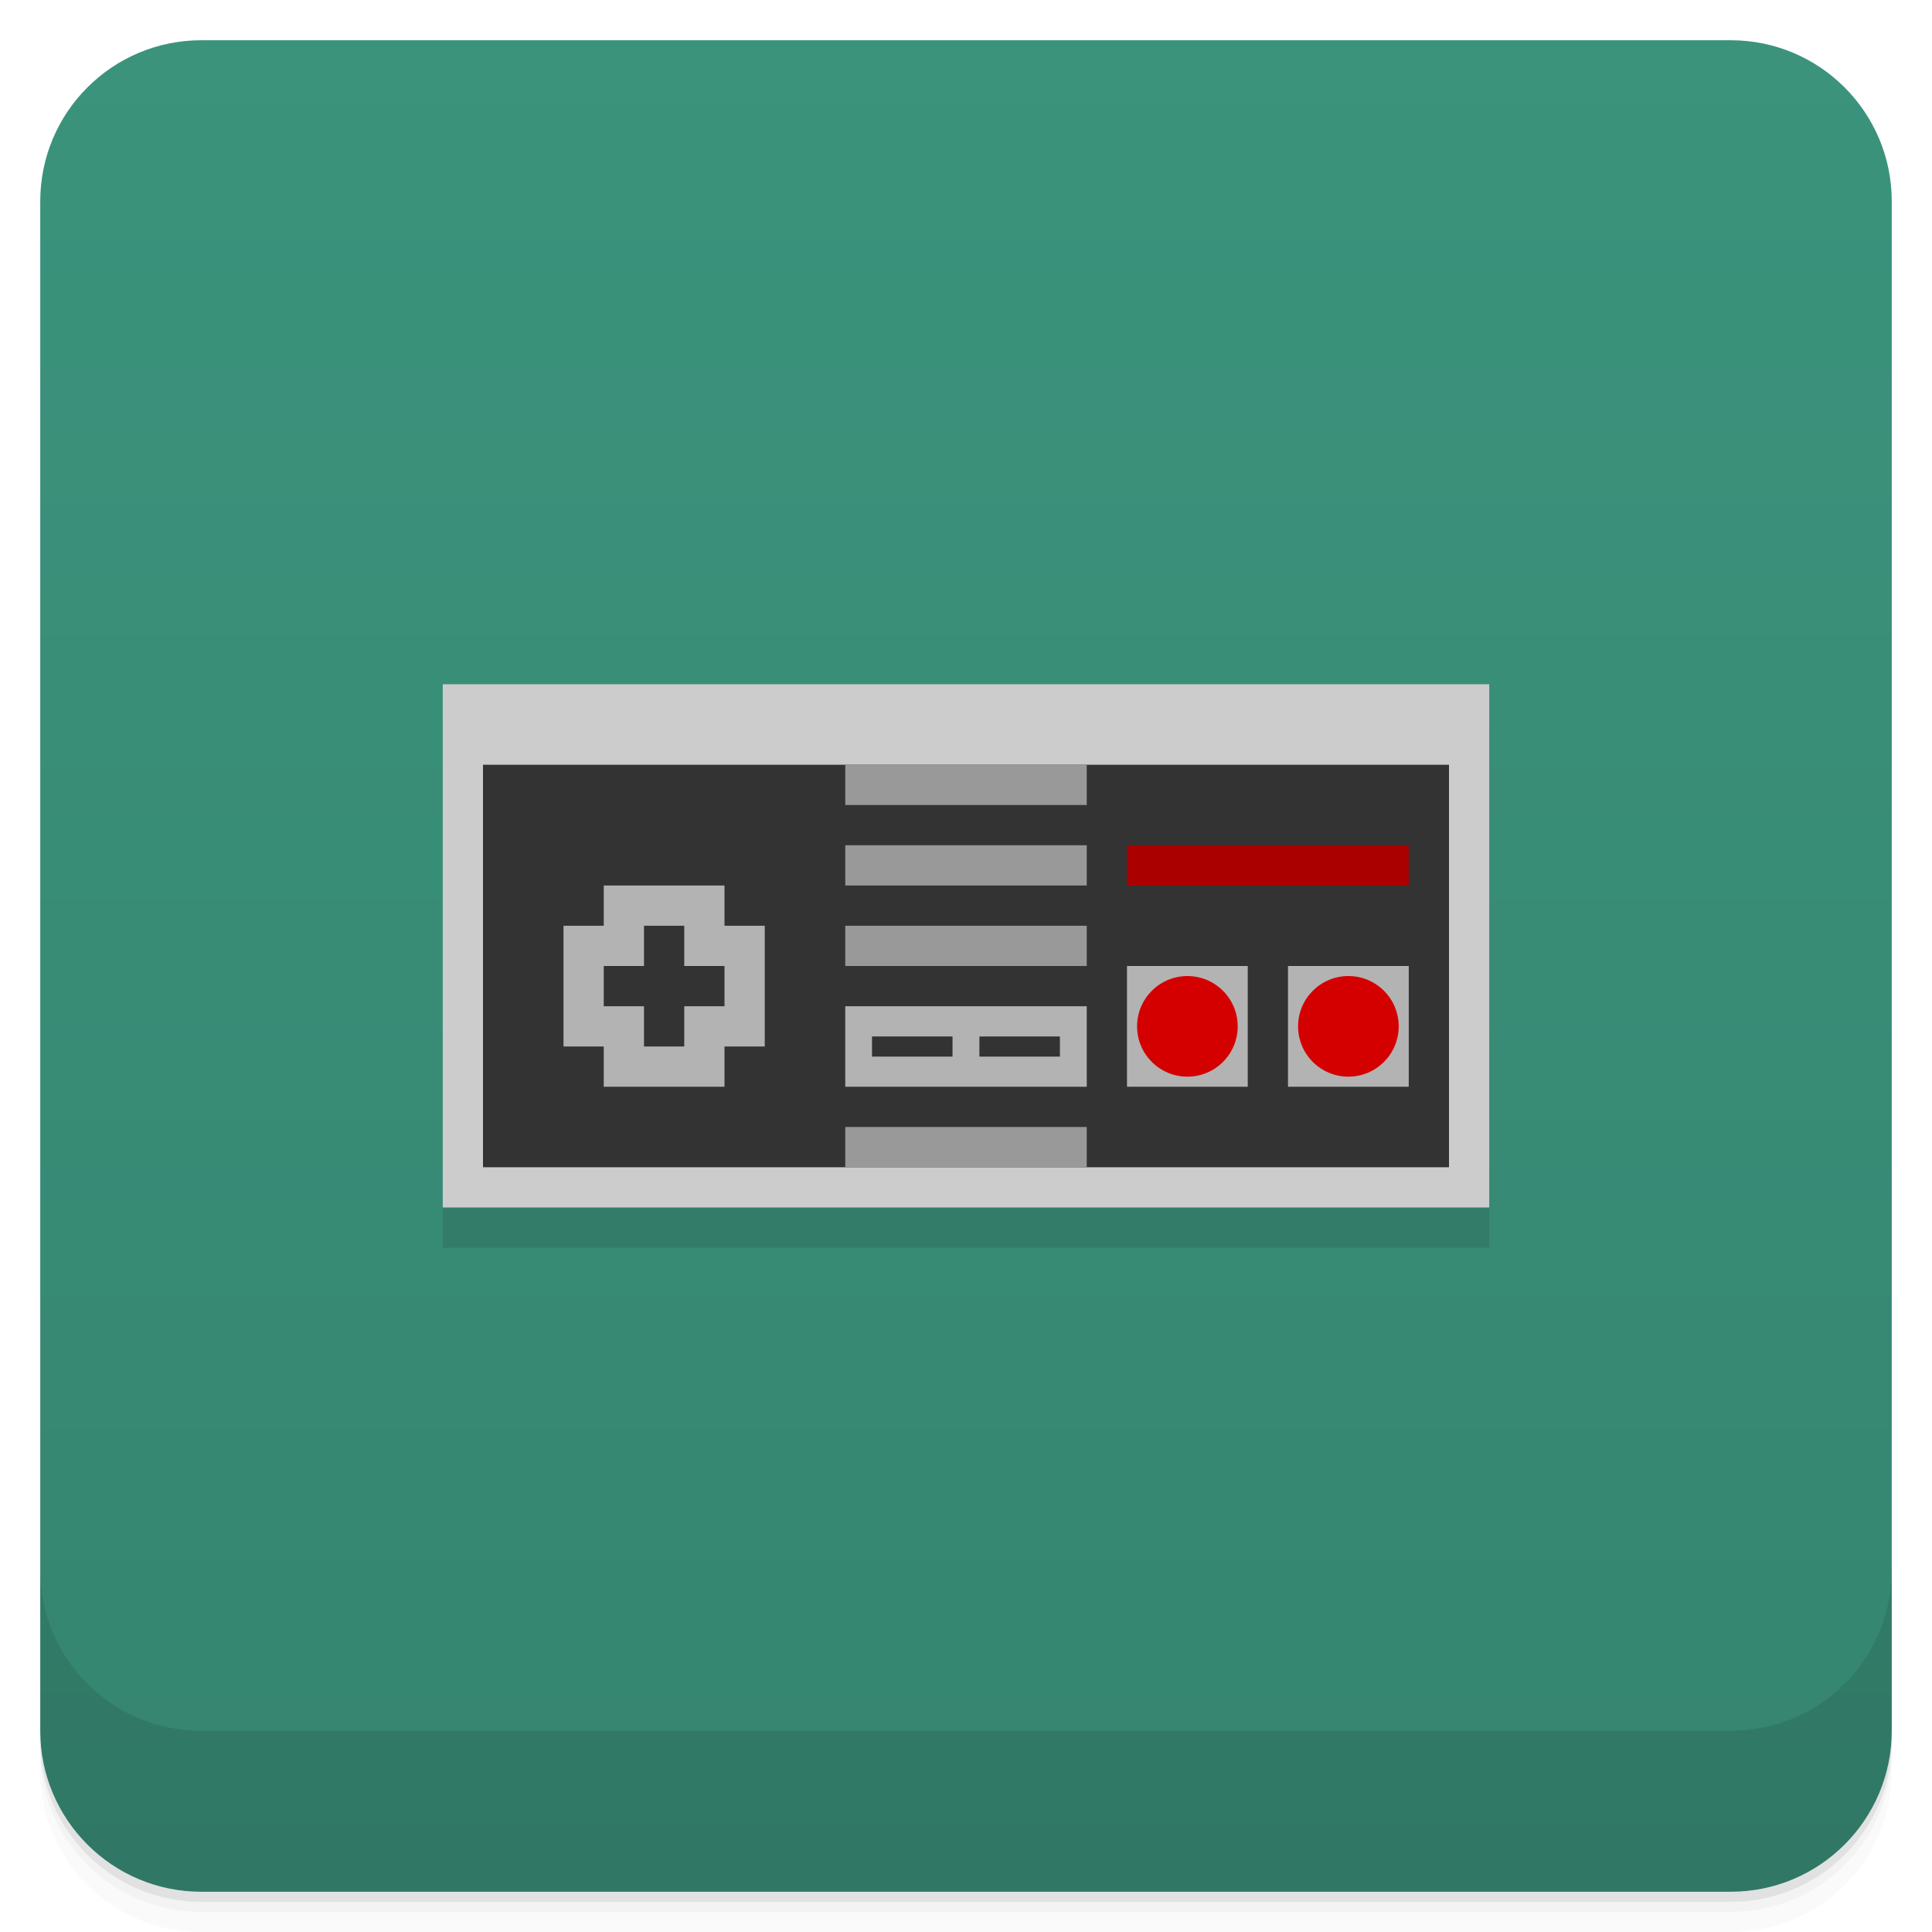
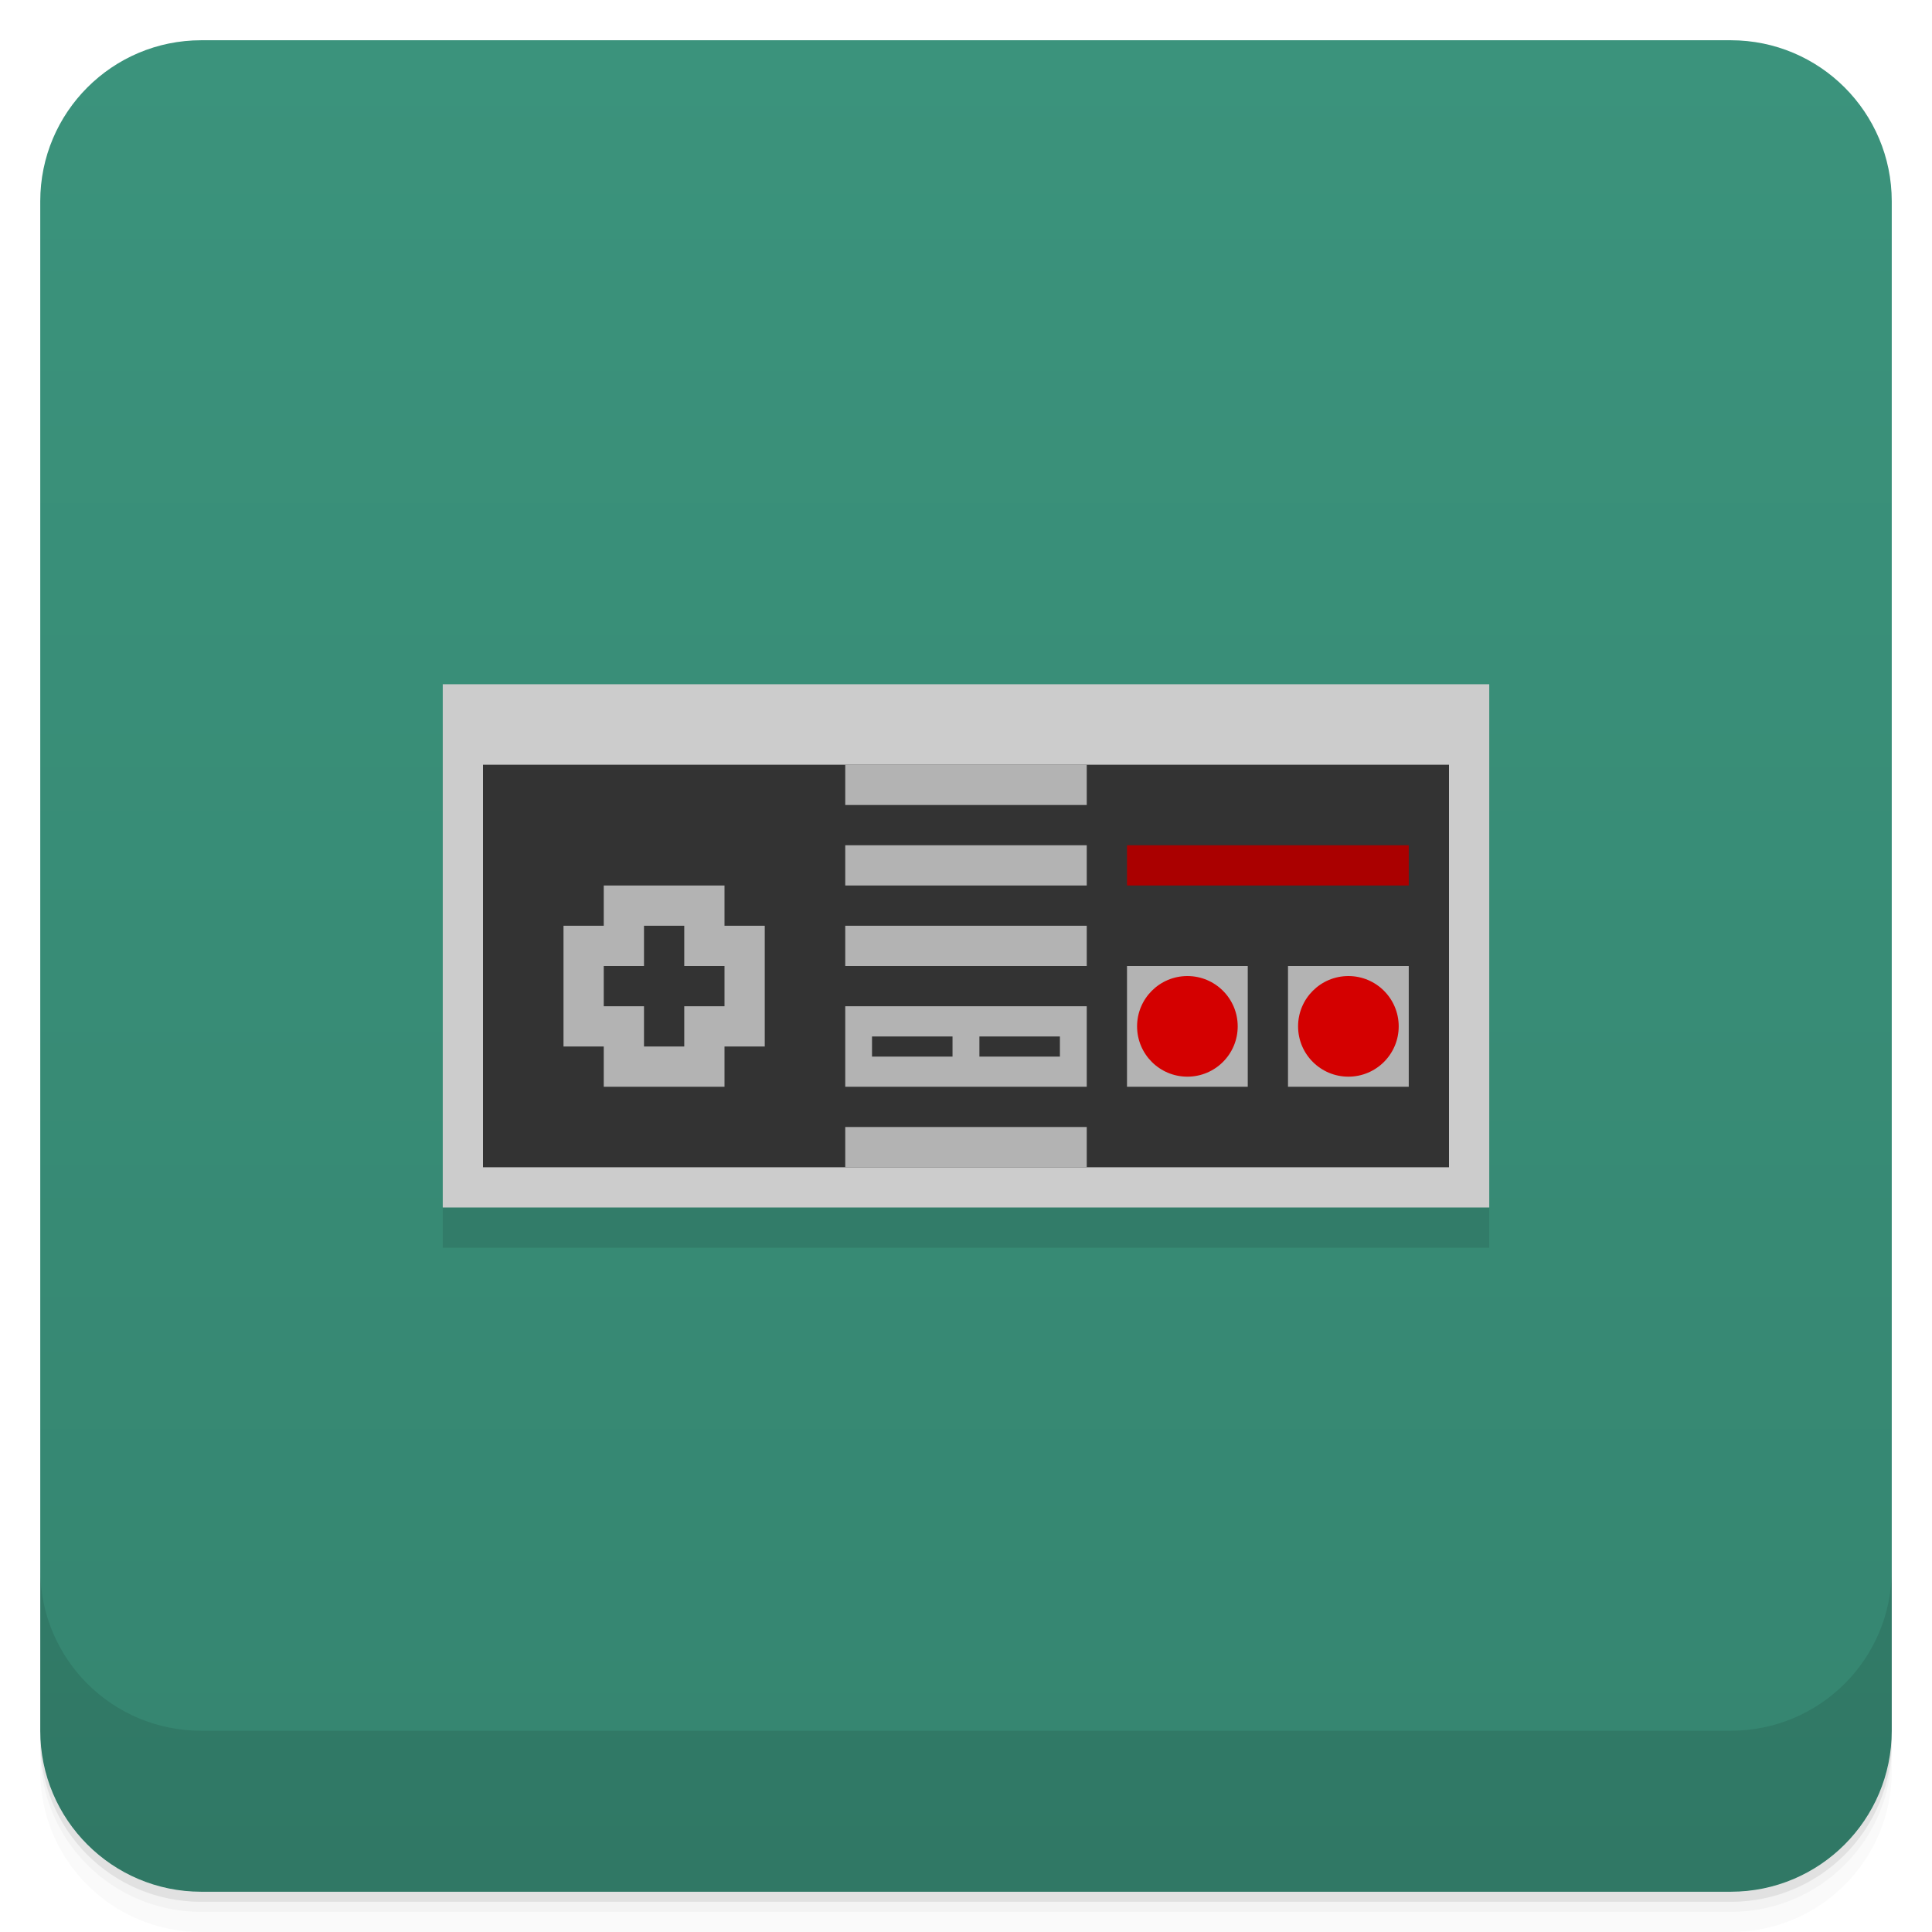
- <svg xmlns="http://www.w3.org/2000/svg" width="48" height="48" version="1.1" viewBox="0 0 48 48">
+ <svg xmlns="http://www.w3.org/2000/svg" version="1.1" viewBox="0 0 48 48">
  <defs>
    <linearGradient id="linearGradient4501" x1="-47" x2="-1" y1="2.8779e-15" y2="6.1232e-17" gradientUnits="userSpaceOnUse">
      <stop style="stop-color:#358570" offset="0" />
      <stop style="stop-color:#3b937c" offset="1" />
    </linearGradient>
  </defs>
  <g transform="translate(0 3.949e-5)">
    <path d="m1 43v0.25c0 2.216 1.784 4 4 4h38c2.216 0 4-1.784 4-4v-0.25c0 2.216-1.784 4-4 4h-38c-2.216 0-4-1.784-4-4zm0 0.5v0.5c0 2.216 1.784 4 4 4h38c2.216 0 4-1.784 4-4v-0.5c0 2.216-1.784 4-4 4h-38c-2.216 0-4-1.784-4-4z" style="opacity:.02" />
    <path d="m1 43.25v0.25c0 2.216 1.784 4 4 4h38c2.216 0 4-1.784 4-4v-0.25c0 2.216-1.784 4-4 4h-38c-2.216 0-4-1.784-4-4z" style="opacity:.05" />
    <path d="m1 43v0.25c0 2.216 1.784 4 4 4h38c2.216 0 4-1.784 4-4v-0.25c0 2.216-1.784 4-4 4h-38c-2.216 0-4-1.784-4-4z" style="opacity:.1" />
  </g>
  <rect transform="rotate(-90)" x="-47" y="1" width="46" height="46" rx="4" style="fill:url(#linearGradient4501)" />
  <g transform="translate(0 3.949e-5)">
    <g transform="translate(0 -1004.4)">
      <path d="m1 1043.4v4c0 2.216 1.784 4 4 4h38c2.216 0 4-1.784 4-4v-4c0 2.216-1.784 4-4 4h-38c-2.216 0-4-1.784-4-4z" style="opacity:.1" />
    </g>
  </g>
  <g transform="translate(0,1)" style="opacity:.1">
    <rect x="11" y="17" width="26" height="13" />
  </g>
  <rect x="11" y="17" width="26" height="13" style="fill:#ccc" />
  <rect x="12" y="19" width="24" height="10" style="fill:#333" />
-   <rect x="15" y="22" width="3" height="5" style="fill:#b3b3b3" />
-   <rect transform="rotate(90)" x="23" y="-19" width="3" height="5" style="fill:#b3b3b3" />
-   <rect x="21" y="19" width="6" height="1" style="fill:#999" />
-   <rect x="21" y="23" width="6" height="1" style="fill:#999" />
+   <path d="m21 19v1h6v-1h-6zm0 2v1h6v-1h-6zm-6 1v1h-1v3h1v1h3v-1h1v-3h-1v-1h-3zm6 1v1h6v-1h-6zm0 5v1h6v-1h-6z" style="fill:#b3b3b3" />
  <rect x="21" y="25" width="6" height="2" style="fill:#b3b3b3" />
-   <rect x="21" y="21" width="6" height="1" style="fill:#999" />
-   <rect x="21" y="28" width="6" height="1" style="fill:#999" />
  <rect x="21.665" y="25.751" width="2" height=".5" style="fill:#333" />
  <rect x="24.333" y="25.751" width="2" height=".5" style="fill:#333" />
  <rect x="32" y="24" width="3" height="3" style="fill:#b3b3b3" />
  <g transform="translate(0,-1)">
    <rect x="28" y="25" width="3" height="3" style="fill:#b3b3b3" />
    <circle transform="matrix(.83333 0 0 .83333 54.917 11.083)" cx="-30.5" cy="18.5" r="1.5" style="fill:#d40000" />
  </g>
  <circle transform="matrix(.83333 0 0 .83333 58.917 10.083)" cx="-30.5" cy="18.5" r="1.5" style="fill:#d40000" />
  <rect x="28" y="21" width="7" height="1" style="fill:#a00" />
  <rect x="15" y="24" width="3" height="1" style="fill:#333" />
  <rect x="16" y="23" width="1" height="3" style="fill:#333" />
</svg>
